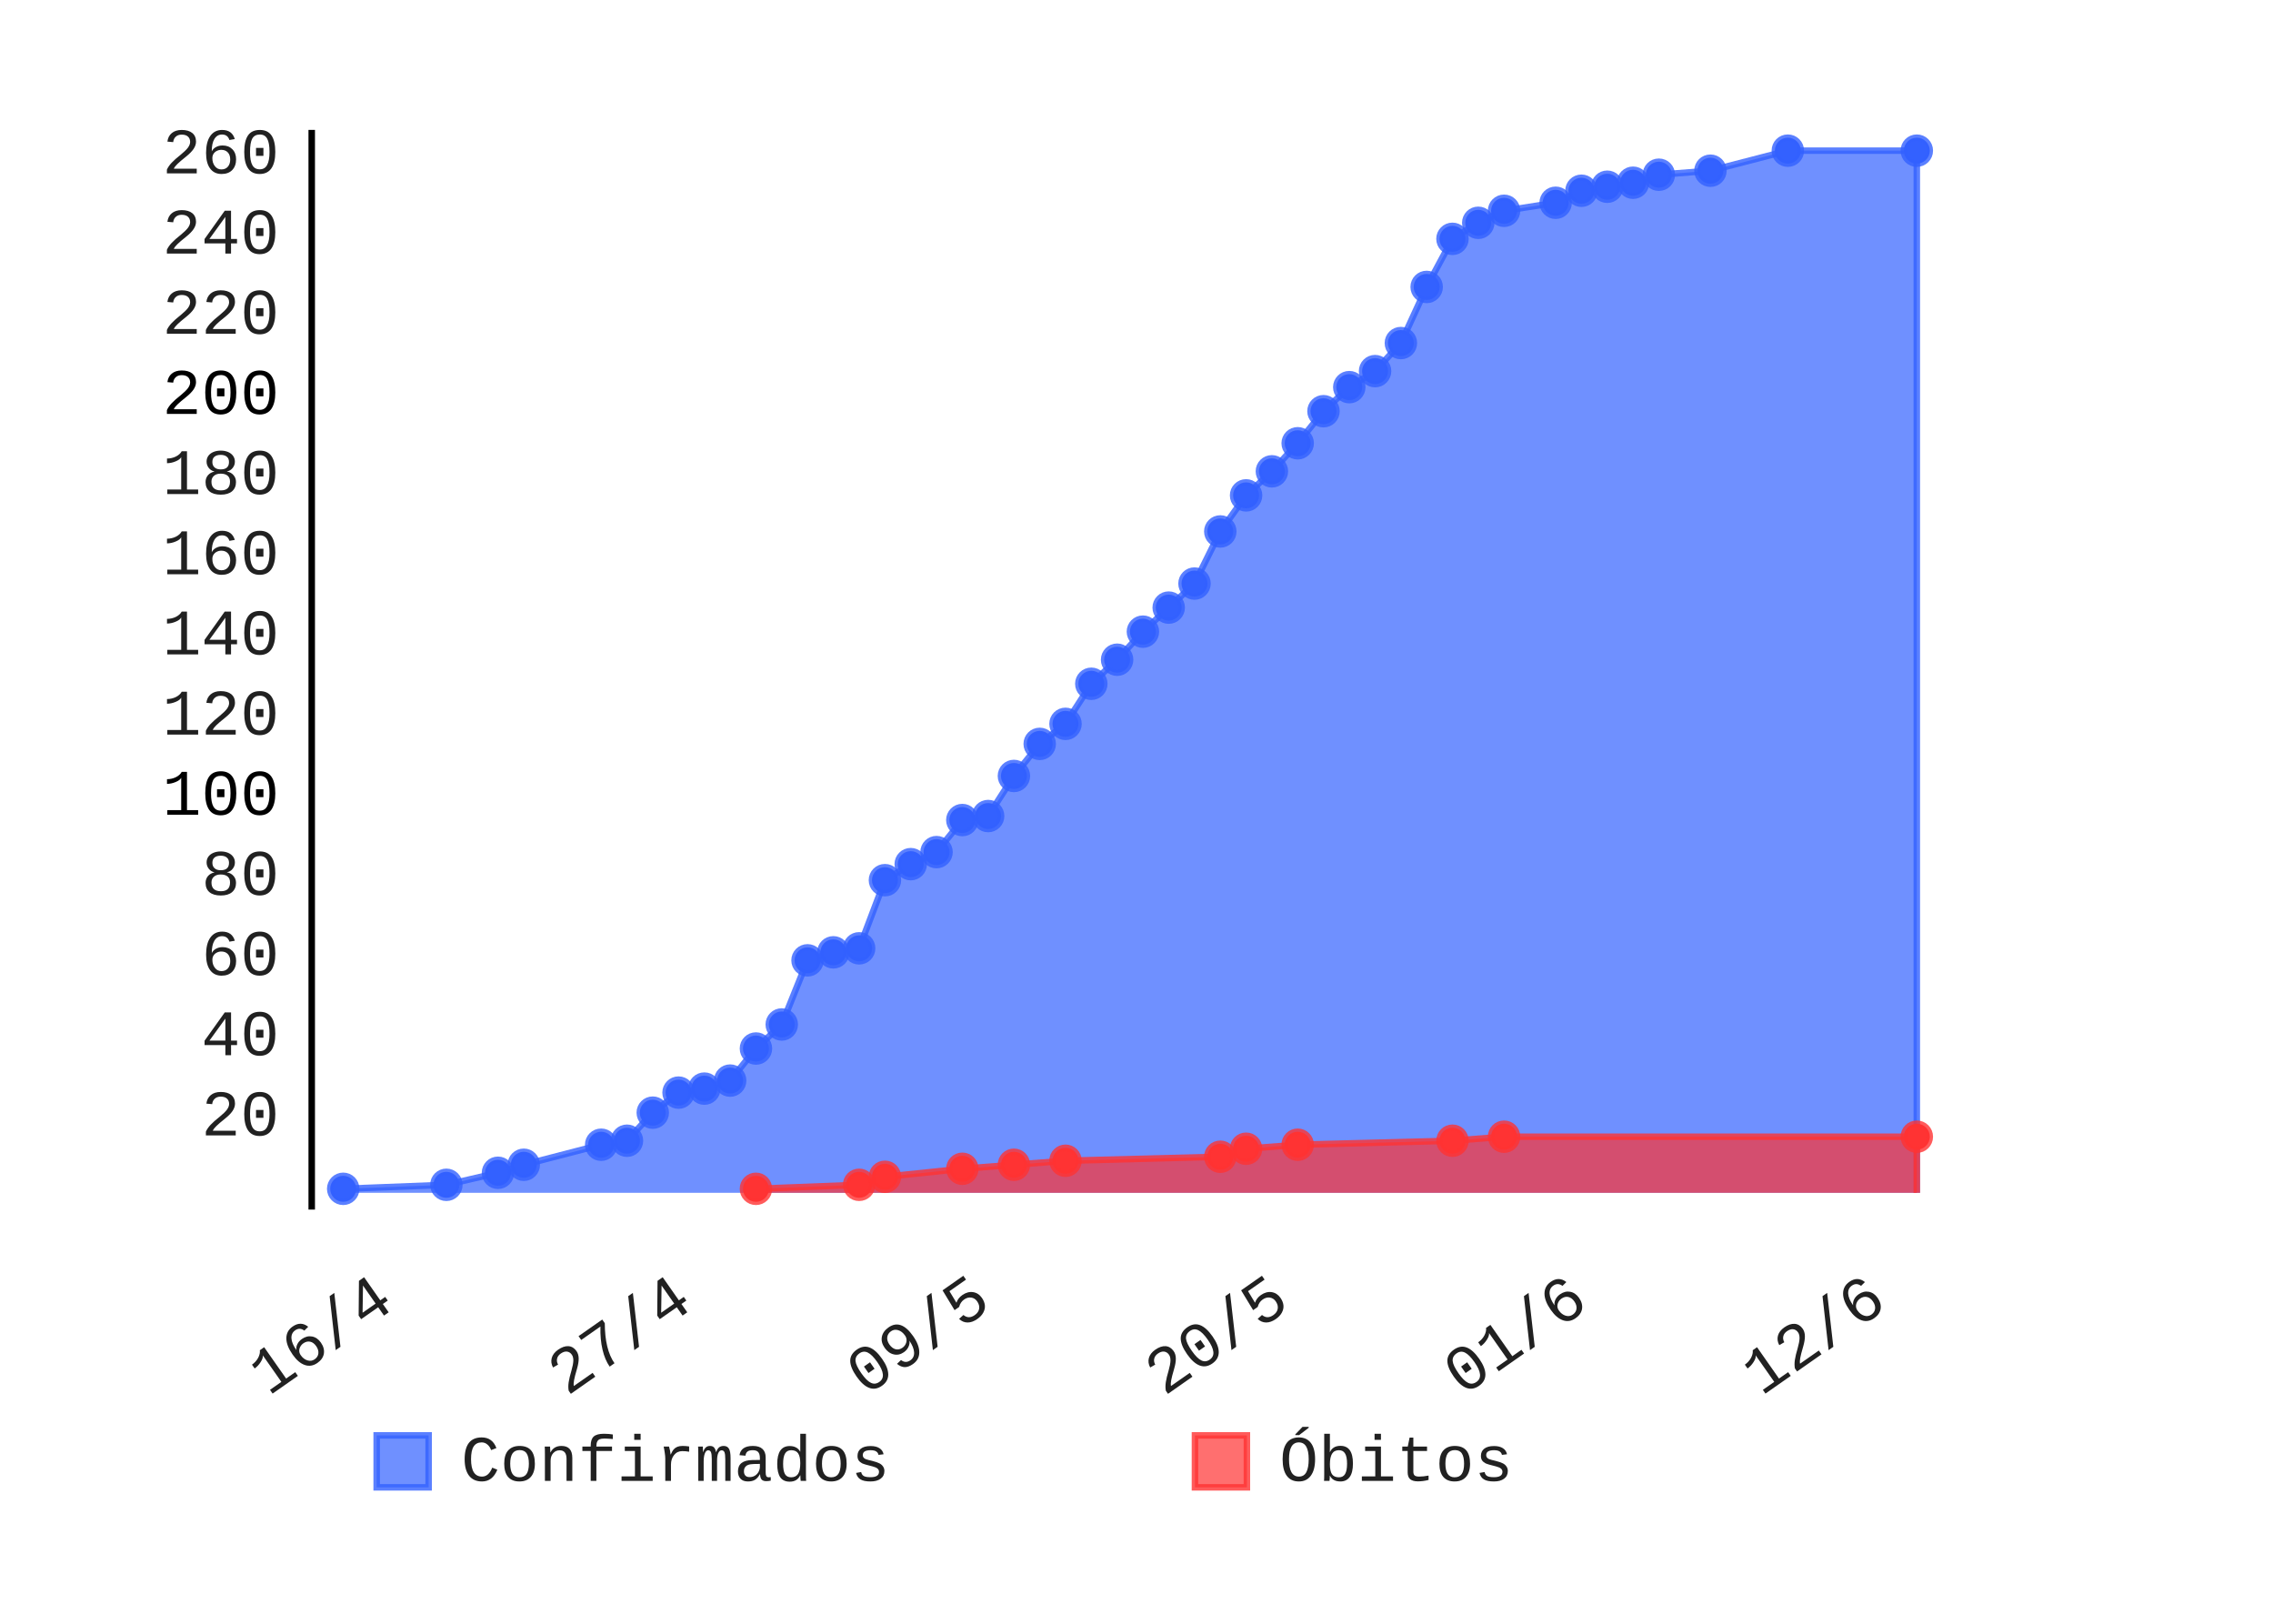
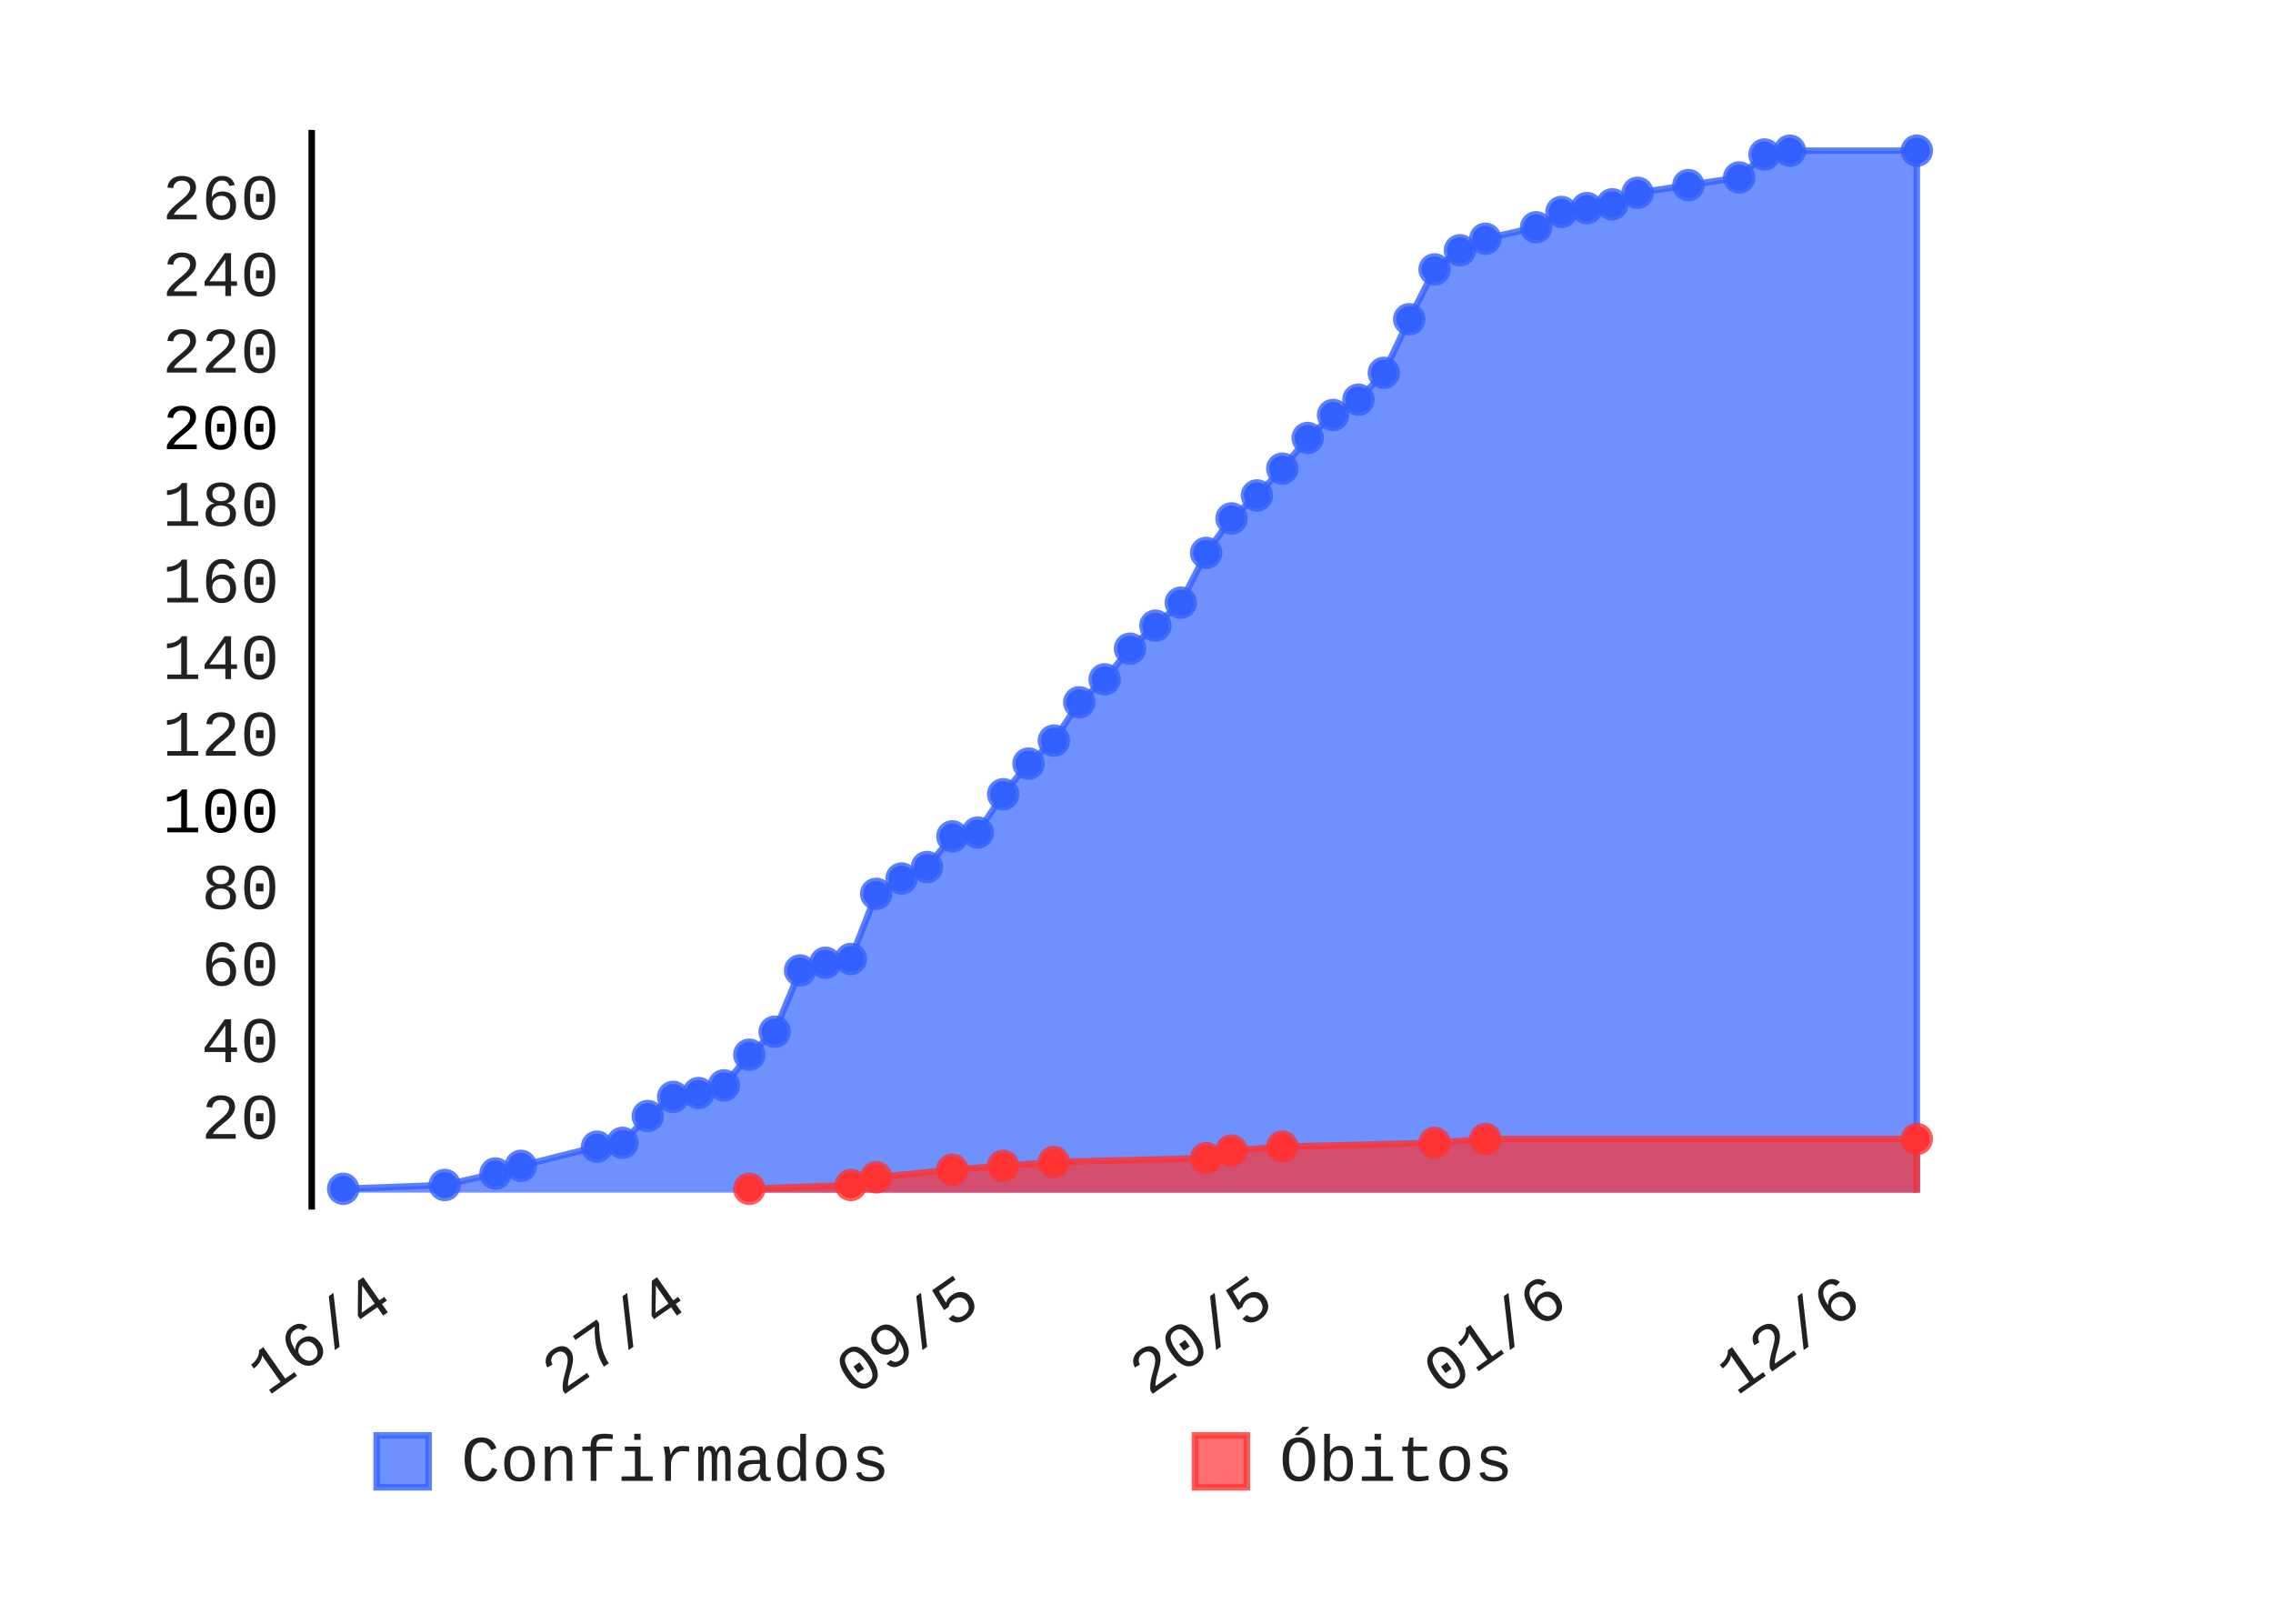
- <svg xmlns="http://www.w3.org/2000/svg" class="pygal-chart" height="250" id="chart-8250fd12-e13a-440a-9c83-67248f56e223" viewBox="0 0 350 250" width="350">
+ <svg xmlns="http://www.w3.org/2000/svg" class="pygal-chart" height="250" id="chart-43c31284-865b-45d1-bc25-dcf483ce42ef" viewBox="0 0 350 250" width="350">
  <defs>
-     <style type="text/css">#chart-8250fd12-e13a-440a-9c83-67248f56e223{-webkit-user-select:none;-webkit-font-smoothing:antialiased;font-family:Consolas,"Liberation Mono",Menlo,Courier,monospace}#chart-8250fd12-e13a-440a-9c83-67248f56e223 .title{font-family:Consolas,"Liberation Mono",Menlo,Courier,monospace;font-size:8px}#chart-8250fd12-e13a-440a-9c83-67248f56e223 .legends .legend text{font-family:Consolas,"Liberation Mono",Menlo,Courier,monospace;font-size:10px}#chart-8250fd12-e13a-440a-9c83-67248f56e223 .axis text{font-family:Consolas,"Liberation Mono",Menlo,Courier,monospace;font-size:10px}#chart-8250fd12-e13a-440a-9c83-67248f56e223 .axis text.major{font-family:Consolas,"Liberation Mono",Menlo,Courier,monospace;font-size:10px}#chart-8250fd12-e13a-440a-9c83-67248f56e223 .text-overlay text.value{font-family:Consolas,"Liberation Mono",Menlo,Courier,monospace;font-size:16px}#chart-8250fd12-e13a-440a-9c83-67248f56e223 .text-overlay text.label{font-family:Consolas,"Liberation Mono",Menlo,Courier,monospace;font-size:10px}#chart-8250fd12-e13a-440a-9c83-67248f56e223 .tooltip{font-family:Consolas,"Liberation Mono",Menlo,Courier,monospace;font-size:12px}#chart-8250fd12-e13a-440a-9c83-67248f56e223 text.no_data{font-family:Consolas,"Liberation Mono",Menlo,Courier,monospace;font-size:64px}
- #chart-8250fd12-e13a-440a-9c83-67248f56e223{background-color:transparent}#chart-8250fd12-e13a-440a-9c83-67248f56e223 path,#chart-8250fd12-e13a-440a-9c83-67248f56e223 line,#chart-8250fd12-e13a-440a-9c83-67248f56e223 rect,#chart-8250fd12-e13a-440a-9c83-67248f56e223 circle{-webkit-transition:150ms;-moz-transition:150ms;transition:150ms}#chart-8250fd12-e13a-440a-9c83-67248f56e223 .graph &gt; .background{fill:transparent}#chart-8250fd12-e13a-440a-9c83-67248f56e223 .plot &gt; .background{fill:rgba(255,255,255,1)}#chart-8250fd12-e13a-440a-9c83-67248f56e223 .graph{fill:rgba(0,0,0,.87)}#chart-8250fd12-e13a-440a-9c83-67248f56e223 text.no_data{fill:rgba(0,0,0,1)}#chart-8250fd12-e13a-440a-9c83-67248f56e223 .title{fill:rgba(0,0,0,1)}#chart-8250fd12-e13a-440a-9c83-67248f56e223 .legends .legend text{fill:rgba(0,0,0,.87)}#chart-8250fd12-e13a-440a-9c83-67248f56e223 .legends .legend:hover text{fill:rgba(0,0,0,1)}#chart-8250fd12-e13a-440a-9c83-67248f56e223 .axis .line{stroke:rgba(0,0,0,1)}#chart-8250fd12-e13a-440a-9c83-67248f56e223 .axis .guide.line{stroke:rgba(0,0,0,.54)}#chart-8250fd12-e13a-440a-9c83-67248f56e223 .axis .major.line{stroke:rgba(0,0,0,.87)}#chart-8250fd12-e13a-440a-9c83-67248f56e223 .axis text.major{fill:rgba(0,0,0,1)}#chart-8250fd12-e13a-440a-9c83-67248f56e223 .axis.y .guides:hover .guide.line,#chart-8250fd12-e13a-440a-9c83-67248f56e223 .line-graph .axis.x .guides:hover .guide.line,#chart-8250fd12-e13a-440a-9c83-67248f56e223 .stackedline-graph .axis.x .guides:hover .guide.line,#chart-8250fd12-e13a-440a-9c83-67248f56e223 .xy-graph .axis.x .guides:hover .guide.line{stroke:rgba(0,0,0,1)}#chart-8250fd12-e13a-440a-9c83-67248f56e223 .axis .guides:hover text{fill:rgba(0,0,0,1)}#chart-8250fd12-e13a-440a-9c83-67248f56e223 .reactive{fill-opacity:.7;stroke-opacity:.8}#chart-8250fd12-e13a-440a-9c83-67248f56e223 .ci{stroke:rgba(0,0,0,.87)}#chart-8250fd12-e13a-440a-9c83-67248f56e223 .reactive.active,#chart-8250fd12-e13a-440a-9c83-67248f56e223 .active .reactive{fill-opacity:.8;stroke-opacity:.9;stroke-width:4}#chart-8250fd12-e13a-440a-9c83-67248f56e223 .ci .reactive.active{stroke-width:1.5}#chart-8250fd12-e13a-440a-9c83-67248f56e223 .series text{fill:rgba(0,0,0,1)}#chart-8250fd12-e13a-440a-9c83-67248f56e223 .tooltip rect{fill:rgba(255,255,255,1);stroke:rgba(0,0,0,1);-webkit-transition:opacity 150ms;-moz-transition:opacity 150ms;transition:opacity 150ms}#chart-8250fd12-e13a-440a-9c83-67248f56e223 .tooltip .label{fill:rgba(0,0,0,.87)}#chart-8250fd12-e13a-440a-9c83-67248f56e223 .tooltip .label{fill:rgba(0,0,0,.87)}#chart-8250fd12-e13a-440a-9c83-67248f56e223 .tooltip .legend{font-size:.8em;fill:rgba(0,0,0,.54)}#chart-8250fd12-e13a-440a-9c83-67248f56e223 .tooltip .x_label{font-size:.6em;fill:rgba(0,0,0,1)}#chart-8250fd12-e13a-440a-9c83-67248f56e223 .tooltip .xlink{font-size:.5em;text-decoration:underline}#chart-8250fd12-e13a-440a-9c83-67248f56e223 .tooltip .value{font-size:1.5em}#chart-8250fd12-e13a-440a-9c83-67248f56e223 .bound{font-size:.5em}#chart-8250fd12-e13a-440a-9c83-67248f56e223 .max-value{font-size:.75em;fill:rgba(0,0,0,.54)}#chart-8250fd12-e13a-440a-9c83-67248f56e223 .map-element{fill:rgba(255,255,255,1);stroke:rgba(0,0,0,.54) !important}#chart-8250fd12-e13a-440a-9c83-67248f56e223 .map-element .reactive{fill-opacity:inherit;stroke-opacity:inherit}#chart-8250fd12-e13a-440a-9c83-67248f56e223 .color-0,#chart-8250fd12-e13a-440a-9c83-67248f56e223 .color-0 a:visited{stroke:#3361FF;fill:#3361FF}#chart-8250fd12-e13a-440a-9c83-67248f56e223 .color-1,#chart-8250fd12-e13a-440a-9c83-67248f56e223 .color-1 a:visited{stroke:#FF3333;fill:#FF3333}#chart-8250fd12-e13a-440a-9c83-67248f56e223 .text-overlay .color-0 text{fill:black}#chart-8250fd12-e13a-440a-9c83-67248f56e223 .text-overlay .color-1 text{fill:black}
- #chart-8250fd12-e13a-440a-9c83-67248f56e223 text.no_data{text-anchor:middle}#chart-8250fd12-e13a-440a-9c83-67248f56e223 .guide.line{fill:none}#chart-8250fd12-e13a-440a-9c83-67248f56e223 .centered{text-anchor:middle}#chart-8250fd12-e13a-440a-9c83-67248f56e223 .title{text-anchor:middle}#chart-8250fd12-e13a-440a-9c83-67248f56e223 .legends .legend text{fill-opacity:1}#chart-8250fd12-e13a-440a-9c83-67248f56e223 .axis.x text{text-anchor:middle}#chart-8250fd12-e13a-440a-9c83-67248f56e223 .axis.x:not(.web) text[transform]{text-anchor:start}#chart-8250fd12-e13a-440a-9c83-67248f56e223 .axis.x:not(.web) text[transform].backwards{text-anchor:end}#chart-8250fd12-e13a-440a-9c83-67248f56e223 .axis.y text{text-anchor:end}#chart-8250fd12-e13a-440a-9c83-67248f56e223 .axis.y text[transform].backwards{text-anchor:start}#chart-8250fd12-e13a-440a-9c83-67248f56e223 .axis.y2 text{text-anchor:start}#chart-8250fd12-e13a-440a-9c83-67248f56e223 .axis.y2 text[transform].backwards{text-anchor:end}#chart-8250fd12-e13a-440a-9c83-67248f56e223 .axis .guide.line{stroke-dasharray:4,4}#chart-8250fd12-e13a-440a-9c83-67248f56e223 .axis .major.guide.line{stroke-dasharray:6,6}#chart-8250fd12-e13a-440a-9c83-67248f56e223 .horizontal .axis.y .guide.line,#chart-8250fd12-e13a-440a-9c83-67248f56e223 .horizontal .axis.y2 .guide.line,#chart-8250fd12-e13a-440a-9c83-67248f56e223 .vertical .axis.x .guide.line{opacity:0}#chart-8250fd12-e13a-440a-9c83-67248f56e223 .horizontal .axis.always_show .guide.line,#chart-8250fd12-e13a-440a-9c83-67248f56e223 .vertical .axis.always_show .guide.line{opacity:1 !important}#chart-8250fd12-e13a-440a-9c83-67248f56e223 .axis.y .guides:hover .guide.line,#chart-8250fd12-e13a-440a-9c83-67248f56e223 .axis.y2 .guides:hover .guide.line,#chart-8250fd12-e13a-440a-9c83-67248f56e223 .axis.x .guides:hover .guide.line{opacity:1}#chart-8250fd12-e13a-440a-9c83-67248f56e223 .axis .guides:hover text{opacity:1}#chart-8250fd12-e13a-440a-9c83-67248f56e223 .nofill{fill:none}#chart-8250fd12-e13a-440a-9c83-67248f56e223 .subtle-fill{fill-opacity:.2}#chart-8250fd12-e13a-440a-9c83-67248f56e223 .dot{stroke-width:1px;fill-opacity:1}#chart-8250fd12-e13a-440a-9c83-67248f56e223 .dot.active{stroke-width:5px}#chart-8250fd12-e13a-440a-9c83-67248f56e223 .dot.negative{fill:transparent}#chart-8250fd12-e13a-440a-9c83-67248f56e223 text,#chart-8250fd12-e13a-440a-9c83-67248f56e223 tspan{stroke:none !important}#chart-8250fd12-e13a-440a-9c83-67248f56e223 .series text.active{opacity:1}#chart-8250fd12-e13a-440a-9c83-67248f56e223 .tooltip rect{fill-opacity:.95;stroke-width:.5}#chart-8250fd12-e13a-440a-9c83-67248f56e223 .tooltip text{fill-opacity:1}#chart-8250fd12-e13a-440a-9c83-67248f56e223 .showable{visibility:hidden}#chart-8250fd12-e13a-440a-9c83-67248f56e223 .showable.shown{visibility:visible}#chart-8250fd12-e13a-440a-9c83-67248f56e223 .gauge-background{fill:rgba(229,229,229,1);stroke:none}#chart-8250fd12-e13a-440a-9c83-67248f56e223 .bg-lines{stroke:transparent;stroke-width:2px}</style>
+     <style type="text/css">#chart-43c31284-865b-45d1-bc25-dcf483ce42ef{-webkit-user-select:none;-webkit-font-smoothing:antialiased;font-family:Consolas,"Liberation Mono",Menlo,Courier,monospace}#chart-43c31284-865b-45d1-bc25-dcf483ce42ef .title{font-family:Consolas,"Liberation Mono",Menlo,Courier,monospace;font-size:8px}#chart-43c31284-865b-45d1-bc25-dcf483ce42ef .legends .legend text{font-family:Consolas,"Liberation Mono",Menlo,Courier,monospace;font-size:10px}#chart-43c31284-865b-45d1-bc25-dcf483ce42ef .axis text{font-family:Consolas,"Liberation Mono",Menlo,Courier,monospace;font-size:10px}#chart-43c31284-865b-45d1-bc25-dcf483ce42ef .axis text.major{font-family:Consolas,"Liberation Mono",Menlo,Courier,monospace;font-size:10px}#chart-43c31284-865b-45d1-bc25-dcf483ce42ef .text-overlay text.value{font-family:Consolas,"Liberation Mono",Menlo,Courier,monospace;font-size:16px}#chart-43c31284-865b-45d1-bc25-dcf483ce42ef .text-overlay text.label{font-family:Consolas,"Liberation Mono",Menlo,Courier,monospace;font-size:10px}#chart-43c31284-865b-45d1-bc25-dcf483ce42ef .tooltip{font-family:Consolas,"Liberation Mono",Menlo,Courier,monospace;font-size:12px}#chart-43c31284-865b-45d1-bc25-dcf483ce42ef text.no_data{font-family:Consolas,"Liberation Mono",Menlo,Courier,monospace;font-size:64px}
+ #chart-43c31284-865b-45d1-bc25-dcf483ce42ef{background-color:transparent}#chart-43c31284-865b-45d1-bc25-dcf483ce42ef path,#chart-43c31284-865b-45d1-bc25-dcf483ce42ef line,#chart-43c31284-865b-45d1-bc25-dcf483ce42ef rect,#chart-43c31284-865b-45d1-bc25-dcf483ce42ef circle{-webkit-transition:150ms;-moz-transition:150ms;transition:150ms}#chart-43c31284-865b-45d1-bc25-dcf483ce42ef .graph &gt; .background{fill:transparent}#chart-43c31284-865b-45d1-bc25-dcf483ce42ef .plot &gt; .background{fill:rgba(255,255,255,1)}#chart-43c31284-865b-45d1-bc25-dcf483ce42ef .graph{fill:rgba(0,0,0,.87)}#chart-43c31284-865b-45d1-bc25-dcf483ce42ef text.no_data{fill:rgba(0,0,0,1)}#chart-43c31284-865b-45d1-bc25-dcf483ce42ef .title{fill:rgba(0,0,0,1)}#chart-43c31284-865b-45d1-bc25-dcf483ce42ef .legends .legend text{fill:rgba(0,0,0,.87)}#chart-43c31284-865b-45d1-bc25-dcf483ce42ef .legends .legend:hover text{fill:rgba(0,0,0,1)}#chart-43c31284-865b-45d1-bc25-dcf483ce42ef .axis .line{stroke:rgba(0,0,0,1)}#chart-43c31284-865b-45d1-bc25-dcf483ce42ef .axis .guide.line{stroke:rgba(0,0,0,.54)}#chart-43c31284-865b-45d1-bc25-dcf483ce42ef .axis .major.line{stroke:rgba(0,0,0,.87)}#chart-43c31284-865b-45d1-bc25-dcf483ce42ef .axis text.major{fill:rgba(0,0,0,1)}#chart-43c31284-865b-45d1-bc25-dcf483ce42ef .axis.y .guides:hover .guide.line,#chart-43c31284-865b-45d1-bc25-dcf483ce42ef .line-graph .axis.x .guides:hover .guide.line,#chart-43c31284-865b-45d1-bc25-dcf483ce42ef .stackedline-graph .axis.x .guides:hover .guide.line,#chart-43c31284-865b-45d1-bc25-dcf483ce42ef .xy-graph .axis.x .guides:hover .guide.line{stroke:rgba(0,0,0,1)}#chart-43c31284-865b-45d1-bc25-dcf483ce42ef .axis .guides:hover text{fill:rgba(0,0,0,1)}#chart-43c31284-865b-45d1-bc25-dcf483ce42ef .reactive{fill-opacity:.7;stroke-opacity:.8}#chart-43c31284-865b-45d1-bc25-dcf483ce42ef .ci{stroke:rgba(0,0,0,.87)}#chart-43c31284-865b-45d1-bc25-dcf483ce42ef .reactive.active,#chart-43c31284-865b-45d1-bc25-dcf483ce42ef .active .reactive{fill-opacity:.8;stroke-opacity:.9;stroke-width:4}#chart-43c31284-865b-45d1-bc25-dcf483ce42ef .ci .reactive.active{stroke-width:1.5}#chart-43c31284-865b-45d1-bc25-dcf483ce42ef .series text{fill:rgba(0,0,0,1)}#chart-43c31284-865b-45d1-bc25-dcf483ce42ef .tooltip rect{fill:rgba(255,255,255,1);stroke:rgba(0,0,0,1);-webkit-transition:opacity 150ms;-moz-transition:opacity 150ms;transition:opacity 150ms}#chart-43c31284-865b-45d1-bc25-dcf483ce42ef .tooltip .label{fill:rgba(0,0,0,.87)}#chart-43c31284-865b-45d1-bc25-dcf483ce42ef .tooltip .label{fill:rgba(0,0,0,.87)}#chart-43c31284-865b-45d1-bc25-dcf483ce42ef .tooltip .legend{font-size:.8em;fill:rgba(0,0,0,.54)}#chart-43c31284-865b-45d1-bc25-dcf483ce42ef .tooltip .x_label{font-size:.6em;fill:rgba(0,0,0,1)}#chart-43c31284-865b-45d1-bc25-dcf483ce42ef .tooltip .xlink{font-size:.5em;text-decoration:underline}#chart-43c31284-865b-45d1-bc25-dcf483ce42ef .tooltip .value{font-size:1.5em}#chart-43c31284-865b-45d1-bc25-dcf483ce42ef .bound{font-size:.5em}#chart-43c31284-865b-45d1-bc25-dcf483ce42ef .max-value{font-size:.75em;fill:rgba(0,0,0,.54)}#chart-43c31284-865b-45d1-bc25-dcf483ce42ef .map-element{fill:rgba(255,255,255,1);stroke:rgba(0,0,0,.54) !important}#chart-43c31284-865b-45d1-bc25-dcf483ce42ef .map-element .reactive{fill-opacity:inherit;stroke-opacity:inherit}#chart-43c31284-865b-45d1-bc25-dcf483ce42ef .color-0,#chart-43c31284-865b-45d1-bc25-dcf483ce42ef .color-0 a:visited{stroke:#3361FF;fill:#3361FF}#chart-43c31284-865b-45d1-bc25-dcf483ce42ef .color-1,#chart-43c31284-865b-45d1-bc25-dcf483ce42ef .color-1 a:visited{stroke:#FF3333;fill:#FF3333}#chart-43c31284-865b-45d1-bc25-dcf483ce42ef .text-overlay .color-0 text{fill:black}#chart-43c31284-865b-45d1-bc25-dcf483ce42ef .text-overlay .color-1 text{fill:black}
+ #chart-43c31284-865b-45d1-bc25-dcf483ce42ef text.no_data{text-anchor:middle}#chart-43c31284-865b-45d1-bc25-dcf483ce42ef .guide.line{fill:none}#chart-43c31284-865b-45d1-bc25-dcf483ce42ef .centered{text-anchor:middle}#chart-43c31284-865b-45d1-bc25-dcf483ce42ef .title{text-anchor:middle}#chart-43c31284-865b-45d1-bc25-dcf483ce42ef .legends .legend text{fill-opacity:1}#chart-43c31284-865b-45d1-bc25-dcf483ce42ef .axis.x text{text-anchor:middle}#chart-43c31284-865b-45d1-bc25-dcf483ce42ef .axis.x:not(.web) text[transform]{text-anchor:start}#chart-43c31284-865b-45d1-bc25-dcf483ce42ef .axis.x:not(.web) text[transform].backwards{text-anchor:end}#chart-43c31284-865b-45d1-bc25-dcf483ce42ef .axis.y text{text-anchor:end}#chart-43c31284-865b-45d1-bc25-dcf483ce42ef .axis.y text[transform].backwards{text-anchor:start}#chart-43c31284-865b-45d1-bc25-dcf483ce42ef .axis.y2 text{text-anchor:start}#chart-43c31284-865b-45d1-bc25-dcf483ce42ef .axis.y2 text[transform].backwards{text-anchor:end}#chart-43c31284-865b-45d1-bc25-dcf483ce42ef .axis .guide.line{stroke-dasharray:4,4}#chart-43c31284-865b-45d1-bc25-dcf483ce42ef .axis .major.guide.line{stroke-dasharray:6,6}#chart-43c31284-865b-45d1-bc25-dcf483ce42ef .horizontal .axis.y .guide.line,#chart-43c31284-865b-45d1-bc25-dcf483ce42ef .horizontal .axis.y2 .guide.line,#chart-43c31284-865b-45d1-bc25-dcf483ce42ef .vertical .axis.x .guide.line{opacity:0}#chart-43c31284-865b-45d1-bc25-dcf483ce42ef .horizontal .axis.always_show .guide.line,#chart-43c31284-865b-45d1-bc25-dcf483ce42ef .vertical .axis.always_show .guide.line{opacity:1 !important}#chart-43c31284-865b-45d1-bc25-dcf483ce42ef .axis.y .guides:hover .guide.line,#chart-43c31284-865b-45d1-bc25-dcf483ce42ef .axis.y2 .guides:hover .guide.line,#chart-43c31284-865b-45d1-bc25-dcf483ce42ef .axis.x .guides:hover .guide.line{opacity:1}#chart-43c31284-865b-45d1-bc25-dcf483ce42ef .axis .guides:hover text{opacity:1}#chart-43c31284-865b-45d1-bc25-dcf483ce42ef .nofill{fill:none}#chart-43c31284-865b-45d1-bc25-dcf483ce42ef .subtle-fill{fill-opacity:.2}#chart-43c31284-865b-45d1-bc25-dcf483ce42ef .dot{stroke-width:1px;fill-opacity:1}#chart-43c31284-865b-45d1-bc25-dcf483ce42ef .dot.active{stroke-width:5px}#chart-43c31284-865b-45d1-bc25-dcf483ce42ef .dot.negative{fill:transparent}#chart-43c31284-865b-45d1-bc25-dcf483ce42ef text,#chart-43c31284-865b-45d1-bc25-dcf483ce42ef tspan{stroke:none !important}#chart-43c31284-865b-45d1-bc25-dcf483ce42ef .series text.active{opacity:1}#chart-43c31284-865b-45d1-bc25-dcf483ce42ef .tooltip rect{fill-opacity:.95;stroke-width:.5}#chart-43c31284-865b-45d1-bc25-dcf483ce42ef .tooltip text{fill-opacity:1}#chart-43c31284-865b-45d1-bc25-dcf483ce42ef .showable{visibility:hidden}#chart-43c31284-865b-45d1-bc25-dcf483ce42ef .showable.shown{visibility:visible}#chart-43c31284-865b-45d1-bc25-dcf483ce42ef .gauge-background{fill:rgba(229,229,229,1);stroke:none}#chart-43c31284-865b-45d1-bc25-dcf483ce42ef .bg-lines{stroke:transparent;stroke-width:2px}</style>
  </defs>
  <g class="graph datetimeline-graph vertical">
    <rect class="background" height="250" width="350" x="0" y="0" />
    <g class="plot" transform="translate(48, 20)">
      <rect class="background" height="166.234" width="252.0" x="0" y="0" />
      <g class="axis y">
        <g class="guides">
-           <text class="" x="-5" y="154.812">20</text>
-         </g>
-         <g class="guides">
-           <text class="" x="-5" y="142.469">40</text>
-         </g>
-         <g class="guides">
-           <text class="" x="-5" y="130.126">60</text>
-         </g>
-         <g class="guides">
-           <text class="" x="-5" y="117.783">80</text>
-         </g>
-         <g class="guides">
-           <text class="major" x="-5" y="105.44">100</text>
-         </g>
-         <g class="guides">
-           <text class="" x="-5" y="93.097">120</text>
-         </g>
-         <g class="guides">
-           <text class="" x="-5" y="80.754">140</text>
-         </g>
-         <g class="guides">
-           <text class="" x="-5" y="68.411">160</text>
-         </g>
-         <g class="guides">
-           <text class="" x="-5" y="56.068">180</text>
-         </g>
-         <g class="guides">
-           <text class="major" x="-5" y="43.726">200</text>
-         </g>
-         <g class="guides">
-           <text class="" x="-5" y="31.383">220</text>
-         </g>
-         <g class="guides">
-           <text class="" x="-5" y="19.04">240</text>
-         </g>
-         <g class="guides">
-           <text class="" x="-5" y="6.697">260</text>
+           <text class="" x="-5" y="155.331">20</text>
+         </g>
+         <g class="guides">
+           <text class="" x="-5" y="143.534">40</text>
+         </g>
+         <g class="guides">
+           <text class="" x="-5" y="131.738">60</text>
+         </g>
+         <g class="guides">
+           <text class="" x="-5" y="119.942">80</text>
+         </g>
+         <g class="guides">
+           <text class="major" x="-5" y="108.145">100</text>
+         </g>
+         <g class="guides">
+           <text class="" x="-5" y="96.349">120</text>
+         </g>
+         <g class="guides">
+           <text class="" x="-5" y="84.553">140</text>
+         </g>
+         <g class="guides">
+           <text class="" x="-5" y="72.756">160</text>
+         </g>
+         <g class="guides">
+           <text class="" x="-5" y="60.96">180</text>
+         </g>
+         <g class="guides">
+           <text class="major" x="-5" y="49.164">200</text>
+         </g>
+         <g class="guides">
+           <text class="" x="-5" y="37.367">220</text>
+         </g>
+         <g class="guides">
+           <text class="" x="-5" y="25.571">240</text>
+         </g>
+         <g class="guides">
+           <text class="" x="-5" y="13.775">260</text>
        </g>
      </g>
      <g class="axis x">
        <path class="line" d="M0 0 v166.234" />
        <g class="guides">
-           <path class="guide line" d="M13.011 0 v166.234" />
-           <text class="backwards" transform="rotate(325 13.01135 181.2342)" x="13.011" y="181.234">16/4</text>
-         </g>
-         <g class="guides">
-           <path class="guide line" d="M58.987 0 v166.234" />
-           <text class="backwards" transform="rotate(325 58.98655 181.2342)" x="58.987" y="181.234">27/4</text>
-         </g>
-         <g class="guides">
-           <path class="guide line" d="M104.962 0 v166.234" />
-           <text class="backwards" transform="rotate(325 104.9617 181.2342)" x="104.962" y="181.234">09/5</text>
-         </g>
-         <g class="guides">
-           <path class="guide line" d="M150.937 0 v166.234" />
-           <text class="backwards" transform="rotate(325 150.9369 181.2342)" x="150.937" y="181.234">20/5</text>
-         </g>
-         <g class="guides">
-           <path class="guide line" d="M196.912 0 v166.234" />
-           <text class="backwards" transform="rotate(325 196.9121 181.2342)" x="196.912" y="181.234">01/6</text>
-         </g>
-         <g class="guides">
-           <path class="guide line" d="M242.887 0 v166.234" />
-           <text class="backwards" transform="rotate(325 242.8873 181.2342)" x="242.887" y="181.234">12/6</text>
+           <path class="guide line" d="M12.88 0 v166.234" />
+           <text class="backwards" transform="rotate(325 12.87965 181.2342)" x="12.88" y="181.234">16/4</text>
+         </g>
+         <g class="guides">
+           <path class="guide line" d="M58.113 0 v166.234" />
+           <text class="backwards" transform="rotate(325 58.11332 181.2342)" x="58.113" y="181.234">27/4</text>
+         </g>
+         <g class="guides">
+           <path class="guide line" d="M103.347 0 v166.234" />
+           <text class="backwards" transform="rotate(325 103.347 181.2342)" x="103.347" y="181.234">09/5</text>
+         </g>
+         <g class="guides">
+           <path class="guide line" d="M148.581 0 v166.234" />
+           <text class="backwards" transform="rotate(325 148.5806 181.2342)" x="148.581" y="181.234">20/5</text>
+         </g>
+         <g class="guides">
+           <path class="guide line" d="M193.814 0 v166.234" />
+           <text class="backwards" transform="rotate(325 193.8143 181.2342)" x="193.814" y="181.234">01/6</text>
+         </g>
+         <g class="guides">
+           <path class="guide line" d="M239.048 0 v166.234" />
+           <text class="backwards" transform="rotate(325 239.048 181.2342)" x="239.048" y="181.234">12/6</text>
        </g>
      </g>
      <g class="series serie-0 color-0">
-         <path class="line reactive" d="M4.846 163.655 L4.846 163.037 20.735 162.42 28.68 160.569 32.652 159.334 44.569 156.249 48.541 155.632 52.513 151.312 56.485 148.226 60.458 147.609 64.43 146.374 68.402 141.437 72.375 137.734 76.347 127.86 80.319 126.626 84.291 126.009 88.264 115.517 92.236 113.049 96.208 111.197 100.18 106.26 104.153 105.643 108.125 99.471 112.097 94.534 116.069 91.449 120.042 85.277 124.014 81.574 127.986 77.254 131.958 73.551 135.931 69.848 139.903 61.826 143.875 56.271 147.847 52.568 151.82 48.248 155.792 43.311 159.764 39.608 163.736 37.14 167.709 32.82 171.681 24.18 175.653 16.774 179.625 14.305 183.598 12.454 191.542 11.22 195.515 9.368 199.487 8.751 203.459 8.134 207.431 6.9 215.376 6.283 227.293 3.197 247.154 3.197 247.154 163.655" />
+         <path class="line reactive" d="M4.846 163.627 L4.846 163.037 20.479 162.448 28.295 160.678 32.203 159.498 43.928 156.549 47.836 155.96 51.744 151.831 55.653 148.882 59.561 148.292 63.469 147.112 67.377 142.394 71.285 138.855 75.194 129.418 79.102 128.238 83.01 127.648 86.918 117.621 90.826 115.262 94.734 113.493 98.643 108.774 102.551 108.184 106.459 102.286 110.367 97.568 114.275 94.029 118.184 88.131 122.092 84.592 126 79.873 129.908 76.334 133.816 72.795 137.725 65.128 141.633 59.819 145.541 56.28 149.449 52.152 153.357 47.433 157.266 43.894 161.174 41.535 165.082 37.406 168.99 29.149 172.898 21.481 176.806 18.532 180.715 16.763 188.531 14.993 192.439 12.634 196.347 12.044 200.256 11.454 204.164 9.685 211.98 8.505 219.797 7.326 223.705 3.787 227.613 3.197 247.154 3.197 247.154 163.627" />
      </g>
      <g class="series serie-1 color-1">
-         <path class="line reactive" d="M68.402 163.655 L68.402 163.037 84.291 162.42 88.264 161.186 100.18 159.952 108.125 159.334 116.069 158.717 139.903 158.1 143.875 156.866 151.82 156.249 175.653 155.632 183.598 155.014 247.154 155.014 247.154 163.655" />
+         <path class="line reactive" d="M67.377 163.627 L67.377 163.037 83.01 162.448 86.918 161.268 98.643 160.088 106.459 159.498 114.275 158.909 137.725 158.319 141.633 157.139 149.449 156.549 172.898 155.96 180.715 155.37 247.154 155.37 247.154 163.627" />
      </g>
    </g>
    <g class="titles" />
    <g class="plot overlay" transform="translate(48, 20)">
      <g class="series serie-0 color-0">
        <g class="dots">
          <circle class="dot reactive tooltip-trigger" cx="4.846" cy="163.037" r="2" />
        </g>
        <g class="dots">
-           <circle class="dot reactive tooltip-trigger" cx="20.735" cy="162.42" r="2" />
-         </g>
-         <g class="dots">
-           <circle class="dot reactive tooltip-trigger" cx="28.68" cy="160.569" r="2" />
-         </g>
-         <g class="dots">
-           <circle class="dot reactive tooltip-trigger" cx="32.652" cy="159.334" r="2" />
-         </g>
-         <g class="dots">
-           <circle class="dot reactive tooltip-trigger" cx="44.569" cy="156.249" r="2" />
-         </g>
-         <g class="dots">
-           <circle class="dot reactive tooltip-trigger" cx="48.541" cy="155.632" r="2" />
-         </g>
-         <g class="dots">
-           <circle class="dot reactive tooltip-trigger" cx="52.513" cy="151.312" r="2" />
-         </g>
-         <g class="dots">
-           <circle class="dot reactive tooltip-trigger" cx="56.485" cy="148.226" r="2" />
-         </g>
-         <g class="dots">
-           <circle class="dot reactive tooltip-trigger" cx="60.458" cy="147.609" r="2" />
-         </g>
-         <g class="dots">
-           <circle class="dot reactive tooltip-trigger" cx="64.43" cy="146.374" r="2" />
-         </g>
-         <g class="dots">
-           <circle class="dot reactive tooltip-trigger" cx="68.402" cy="141.437" r="2" />
-         </g>
-         <g class="dots">
-           <circle class="dot reactive tooltip-trigger" cx="72.375" cy="137.734" r="2" />
-         </g>
-         <g class="dots">
-           <circle class="dot reactive tooltip-trigger" cx="76.347" cy="127.86" r="2" />
-         </g>
-         <g class="dots">
-           <circle class="dot reactive tooltip-trigger" cx="80.319" cy="126.626" r="2" />
-         </g>
-         <g class="dots">
-           <circle class="dot reactive tooltip-trigger" cx="84.291" cy="126.009" r="2" />
-         </g>
-         <g class="dots">
-           <circle class="dot reactive tooltip-trigger" cx="88.264" cy="115.517" r="2" />
-         </g>
-         <g class="dots">
-           <circle class="dot reactive tooltip-trigger" cx="92.236" cy="113.049" r="2" />
-         </g>
-         <g class="dots">
-           <circle class="dot reactive tooltip-trigger" cx="96.208" cy="111.197" r="2" />
-         </g>
-         <g class="dots">
-           <circle class="dot reactive tooltip-trigger" cx="100.18" cy="106.26" r="2" />
-         </g>
-         <g class="dots">
-           <circle class="dot reactive tooltip-trigger" cx="104.153" cy="105.643" r="2" />
-         </g>
-         <g class="dots">
-           <circle class="dot reactive tooltip-trigger" cx="108.125" cy="99.471" r="2" />
-         </g>
-         <g class="dots">
-           <circle class="dot reactive tooltip-trigger" cx="112.097" cy="94.534" r="2" />
-         </g>
-         <g class="dots">
-           <circle class="dot reactive tooltip-trigger" cx="116.069" cy="91.449" r="2" />
-         </g>
-         <g class="dots">
-           <circle class="dot reactive tooltip-trigger" cx="120.042" cy="85.277" r="2" />
-         </g>
-         <g class="dots">
-           <circle class="dot reactive tooltip-trigger" cx="124.014" cy="81.574" r="2" />
-         </g>
-         <g class="dots">
-           <circle class="dot reactive tooltip-trigger" cx="127.986" cy="77.254" r="2" />
-         </g>
-         <g class="dots">
-           <circle class="dot reactive tooltip-trigger" cx="131.958" cy="73.551" r="2" />
-         </g>
-         <g class="dots">
-           <circle class="dot reactive tooltip-trigger" cx="135.931" cy="69.848" r="2" />
-         </g>
-         <g class="dots">
-           <circle class="dot reactive tooltip-trigger" cx="139.903" cy="61.826" r="2" />
-         </g>
-         <g class="dots">
-           <circle class="dot reactive tooltip-trigger" cx="143.875" cy="56.271" r="2" />
-         </g>
-         <g class="dots">
-           <circle class="dot reactive tooltip-trigger" cx="147.847" cy="52.568" r="2" />
-         </g>
-         <g class="dots">
-           <circle class="dot reactive tooltip-trigger" cx="151.82" cy="48.248" r="2" />
-         </g>
-         <g class="dots">
-           <circle class="dot reactive tooltip-trigger" cx="155.792" cy="43.311" r="2" />
-         </g>
-         <g class="dots">
-           <circle class="dot reactive tooltip-trigger" cx="159.764" cy="39.608" r="2" />
-         </g>
-         <g class="dots">
-           <circle class="dot reactive tooltip-trigger" cx="163.736" cy="37.14" r="2" />
-         </g>
-         <g class="dots">
-           <circle class="dot reactive tooltip-trigger" cx="167.709" cy="32.82" r="2" />
-         </g>
-         <g class="dots">
-           <circle class="dot reactive tooltip-trigger" cx="171.681" cy="24.18" r="2" />
-         </g>
-         <g class="dots">
-           <circle class="dot reactive tooltip-trigger" cx="175.653" cy="16.774" r="2" />
-         </g>
-         <g class="dots">
-           <circle class="dot reactive tooltip-trigger" cx="179.625" cy="14.305" r="2" />
-         </g>
-         <g class="dots">
-           <circle class="dot reactive tooltip-trigger" cx="183.598" cy="12.454" r="2" />
-         </g>
-         <g class="dots">
-           <circle class="dot reactive tooltip-trigger" cx="191.542" cy="11.22" r="2" />
-         </g>
-         <g class="dots">
-           <circle class="dot reactive tooltip-trigger" cx="195.515" cy="9.368" r="2" />
-         </g>
-         <g class="dots">
-           <circle class="dot reactive tooltip-trigger" cx="199.487" cy="8.751" r="2" />
-         </g>
-         <g class="dots">
-           <circle class="dot reactive tooltip-trigger" cx="203.459" cy="8.134" r="2" />
-         </g>
-         <g class="dots">
-           <circle class="dot reactive tooltip-trigger" cx="207.431" cy="6.9" r="2" />
-         </g>
-         <g class="dots">
-           <circle class="dot reactive tooltip-trigger" cx="215.376" cy="6.283" r="2" />
-         </g>
-         <g class="dots">
-           <circle class="dot reactive tooltip-trigger" cx="227.293" cy="3.197" r="2" />
+           <circle class="dot reactive tooltip-trigger" cx="20.479" cy="162.448" r="2" />
+         </g>
+         <g class="dots">
+           <circle class="dot reactive tooltip-trigger" cx="28.295" cy="160.678" r="2" />
+         </g>
+         <g class="dots">
+           <circle class="dot reactive tooltip-trigger" cx="32.203" cy="159.498" r="2" />
+         </g>
+         <g class="dots">
+           <circle class="dot reactive tooltip-trigger" cx="43.928" cy="156.549" r="2" />
+         </g>
+         <g class="dots">
+           <circle class="dot reactive tooltip-trigger" cx="47.836" cy="155.96" r="2" />
+         </g>
+         <g class="dots">
+           <circle class="dot reactive tooltip-trigger" cx="51.744" cy="151.831" r="2" />
+         </g>
+         <g class="dots">
+           <circle class="dot reactive tooltip-trigger" cx="55.653" cy="148.882" r="2" />
+         </g>
+         <g class="dots">
+           <circle class="dot reactive tooltip-trigger" cx="59.561" cy="148.292" r="2" />
+         </g>
+         <g class="dots">
+           <circle class="dot reactive tooltip-trigger" cx="63.469" cy="147.112" r="2" />
+         </g>
+         <g class="dots">
+           <circle class="dot reactive tooltip-trigger" cx="67.377" cy="142.394" r="2" />
+         </g>
+         <g class="dots">
+           <circle class="dot reactive tooltip-trigger" cx="71.285" cy="138.855" r="2" />
+         </g>
+         <g class="dots">
+           <circle class="dot reactive tooltip-trigger" cx="75.194" cy="129.418" r="2" />
+         </g>
+         <g class="dots">
+           <circle class="dot reactive tooltip-trigger" cx="79.102" cy="128.238" r="2" />
+         </g>
+         <g class="dots">
+           <circle class="dot reactive tooltip-trigger" cx="83.01" cy="127.648" r="2" />
+         </g>
+         <g class="dots">
+           <circle class="dot reactive tooltip-trigger" cx="86.918" cy="117.621" r="2" />
+         </g>
+         <g class="dots">
+           <circle class="dot reactive tooltip-trigger" cx="90.826" cy="115.262" r="2" />
+         </g>
+         <g class="dots">
+           <circle class="dot reactive tooltip-trigger" cx="94.734" cy="113.493" r="2" />
+         </g>
+         <g class="dots">
+           <circle class="dot reactive tooltip-trigger" cx="98.643" cy="108.774" r="2" />
+         </g>
+         <g class="dots">
+           <circle class="dot reactive tooltip-trigger" cx="102.551" cy="108.184" r="2" />
+         </g>
+         <g class="dots">
+           <circle class="dot reactive tooltip-trigger" cx="106.459" cy="102.286" r="2" />
+         </g>
+         <g class="dots">
+           <circle class="dot reactive tooltip-trigger" cx="110.367" cy="97.568" r="2" />
+         </g>
+         <g class="dots">
+           <circle class="dot reactive tooltip-trigger" cx="114.275" cy="94.029" r="2" />
+         </g>
+         <g class="dots">
+           <circle class="dot reactive tooltip-trigger" cx="118.184" cy="88.131" r="2" />
+         </g>
+         <g class="dots">
+           <circle class="dot reactive tooltip-trigger" cx="122.092" cy="84.592" r="2" />
+         </g>
+         <g class="dots">
+           <circle class="dot reactive tooltip-trigger" cx="126.0" cy="79.873" r="2" />
+         </g>
+         <g class="dots">
+           <circle class="dot reactive tooltip-trigger" cx="129.908" cy="76.334" r="2" />
+         </g>
+         <g class="dots">
+           <circle class="dot reactive tooltip-trigger" cx="133.816" cy="72.795" r="2" />
+         </g>
+         <g class="dots">
+           <circle class="dot reactive tooltip-trigger" cx="137.725" cy="65.128" r="2" />
+         </g>
+         <g class="dots">
+           <circle class="dot reactive tooltip-trigger" cx="141.633" cy="59.819" r="2" />
+         </g>
+         <g class="dots">
+           <circle class="dot reactive tooltip-trigger" cx="145.541" cy="56.28" r="2" />
+         </g>
+         <g class="dots">
+           <circle class="dot reactive tooltip-trigger" cx="149.449" cy="52.152" r="2" />
+         </g>
+         <g class="dots">
+           <circle class="dot reactive tooltip-trigger" cx="153.357" cy="47.433" r="2" />
+         </g>
+         <g class="dots">
+           <circle class="dot reactive tooltip-trigger" cx="157.266" cy="43.894" r="2" />
+         </g>
+         <g class="dots">
+           <circle class="dot reactive tooltip-trigger" cx="161.174" cy="41.535" r="2" />
+         </g>
+         <g class="dots">
+           <circle class="dot reactive tooltip-trigger" cx="165.082" cy="37.406" r="2" />
+         </g>
+         <g class="dots">
+           <circle class="dot reactive tooltip-trigger" cx="168.99" cy="29.149" r="2" />
+         </g>
+         <g class="dots">
+           <circle class="dot reactive tooltip-trigger" cx="172.898" cy="21.481" r="2" />
+         </g>
+         <g class="dots">
+           <circle class="dot reactive tooltip-trigger" cx="176.806" cy="18.532" r="2" />
+         </g>
+         <g class="dots">
+           <circle class="dot reactive tooltip-trigger" cx="180.715" cy="16.763" r="2" />
+         </g>
+         <g class="dots">
+           <circle class="dot reactive tooltip-trigger" cx="188.531" cy="14.993" r="2" />
+         </g>
+         <g class="dots">
+           <circle class="dot reactive tooltip-trigger" cx="192.439" cy="12.634" r="2" />
+         </g>
+         <g class="dots">
+           <circle class="dot reactive tooltip-trigger" cx="196.347" cy="12.044" r="2" />
+         </g>
+         <g class="dots">
+           <circle class="dot reactive tooltip-trigger" cx="200.256" cy="11.454" r="2" />
+         </g>
+         <g class="dots">
+           <circle class="dot reactive tooltip-trigger" cx="204.164" cy="9.685" r="2" />
+         </g>
+         <g class="dots">
+           <circle class="dot reactive tooltip-trigger" cx="211.98" cy="8.505" r="2" />
+         </g>
+         <g class="dots">
+           <circle class="dot reactive tooltip-trigger" cx="219.797" cy="7.326" r="2" />
+         </g>
+         <g class="dots">
+           <circle class="dot reactive tooltip-trigger" cx="223.705" cy="3.787" r="2" />
+         </g>
+         <g class="dots">
+           <circle class="dot reactive tooltip-trigger" cx="227.613" cy="3.197" r="2" />
        </g>
        <g class="dots">
          <circle class="dot reactive tooltip-trigger" cx="247.154" cy="3.197" r="2" />
        </g>
      </g>
      <g class="series serie-1 color-1">
        <g class="dots">
-           <circle class="dot reactive tooltip-trigger" cx="68.402" cy="163.037" r="2" />
-         </g>
-         <g class="dots">
-           <circle class="dot reactive tooltip-trigger" cx="84.291" cy="162.42" r="2" />
-         </g>
-         <g class="dots">
-           <circle class="dot reactive tooltip-trigger" cx="88.264" cy="161.186" r="2" />
-         </g>
-         <g class="dots">
-           <circle class="dot reactive tooltip-trigger" cx="100.18" cy="159.952" r="2" />
-         </g>
-         <g class="dots">
-           <circle class="dot reactive tooltip-trigger" cx="108.125" cy="159.334" r="2" />
-         </g>
-         <g class="dots">
-           <circle class="dot reactive tooltip-trigger" cx="116.069" cy="158.717" r="2" />
-         </g>
-         <g class="dots">
-           <circle class="dot reactive tooltip-trigger" cx="139.903" cy="158.1" r="2" />
-         </g>
-         <g class="dots">
-           <circle class="dot reactive tooltip-trigger" cx="143.875" cy="156.866" r="2" />
-         </g>
-         <g class="dots">
-           <circle class="dot reactive tooltip-trigger" cx="151.82" cy="156.249" r="2" />
-         </g>
-         <g class="dots">
-           <circle class="dot reactive tooltip-trigger" cx="175.653" cy="155.632" r="2" />
-         </g>
-         <g class="dots">
-           <circle class="dot reactive tooltip-trigger" cx="183.598" cy="155.014" r="2" />
-         </g>
-         <g class="dots">
-           <circle class="dot reactive tooltip-trigger" cx="247.154" cy="155.014" r="2" />
+           <circle class="dot reactive tooltip-trigger" cx="67.377" cy="163.037" r="2" />
+         </g>
+         <g class="dots">
+           <circle class="dot reactive tooltip-trigger" cx="83.01" cy="162.448" r="2" />
+         </g>
+         <g class="dots">
+           <circle class="dot reactive tooltip-trigger" cx="86.918" cy="161.268" r="2" />
+         </g>
+         <g class="dots">
+           <circle class="dot reactive tooltip-trigger" cx="98.643" cy="160.088" r="2" />
+         </g>
+         <g class="dots">
+           <circle class="dot reactive tooltip-trigger" cx="106.459" cy="159.498" r="2" />
+         </g>
+         <g class="dots">
+           <circle class="dot reactive tooltip-trigger" cx="114.275" cy="158.909" r="2" />
+         </g>
+         <g class="dots">
+           <circle class="dot reactive tooltip-trigger" cx="137.725" cy="158.319" r="2" />
+         </g>
+         <g class="dots">
+           <circle class="dot reactive tooltip-trigger" cx="141.633" cy="157.139" r="2" />
+         </g>
+         <g class="dots">
+           <circle class="dot reactive tooltip-trigger" cx="149.449" cy="156.549" r="2" />
+         </g>
+         <g class="dots">
+           <circle class="dot reactive tooltip-trigger" cx="172.898" cy="155.96" r="2" />
+         </g>
+         <g class="dots">
+           <circle class="dot reactive tooltip-trigger" cx="180.715" cy="155.37" r="2" />
+         </g>
+         <g class="dots">
+           <circle class="dot reactive tooltip-trigger" cx="247.154" cy="155.37" r="2" />
        </g>
      </g>
    </g>
    <g class="plot text-overlay" transform="translate(48, 20)">
      <g class="series serie-0 color-0" />
      <g class="series serie-1 color-1" />
    </g>
    <g class="plot tooltip-overlay" transform="translate(48, 20)">
      <g class="tooltip" style="opacity: 0" transform="translate(0 0)">
        <rect class="tooltip-box" height="0" rx="10" ry="10" width="0" />
        <g class="text" />
      </g>
    </g>
    <g class="legends" transform="translate(58, 220)">
      <g class="legend reactive activate-serie" id="activate-serie-0">
        <rect class="color-0 reactive" height="8" width="8" x="0.0" y="1.0" />
        <text x="13.0" y="8.0">Confirmados</text>
      </g>
      <g class="legend reactive activate-serie" id="activate-serie-1">
        <rect class="color-1 reactive" height="8" width="8" x="126.0" y="1.0" />
        <text x="139.0" y="8.0">Óbitos</text>
      </g>
    </g>
  </g>
</svg>
